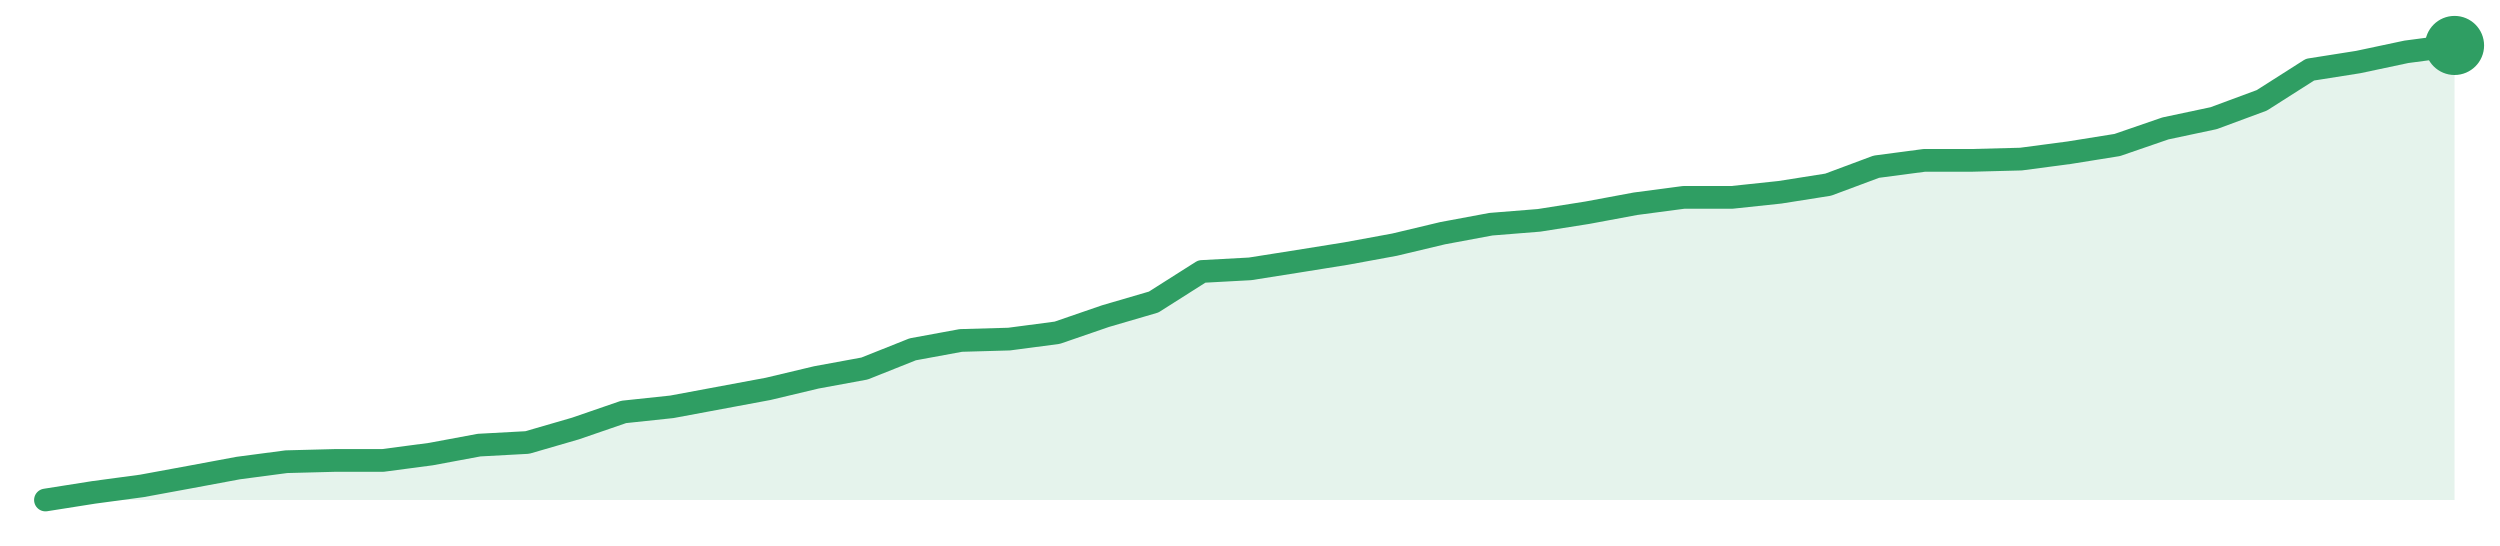
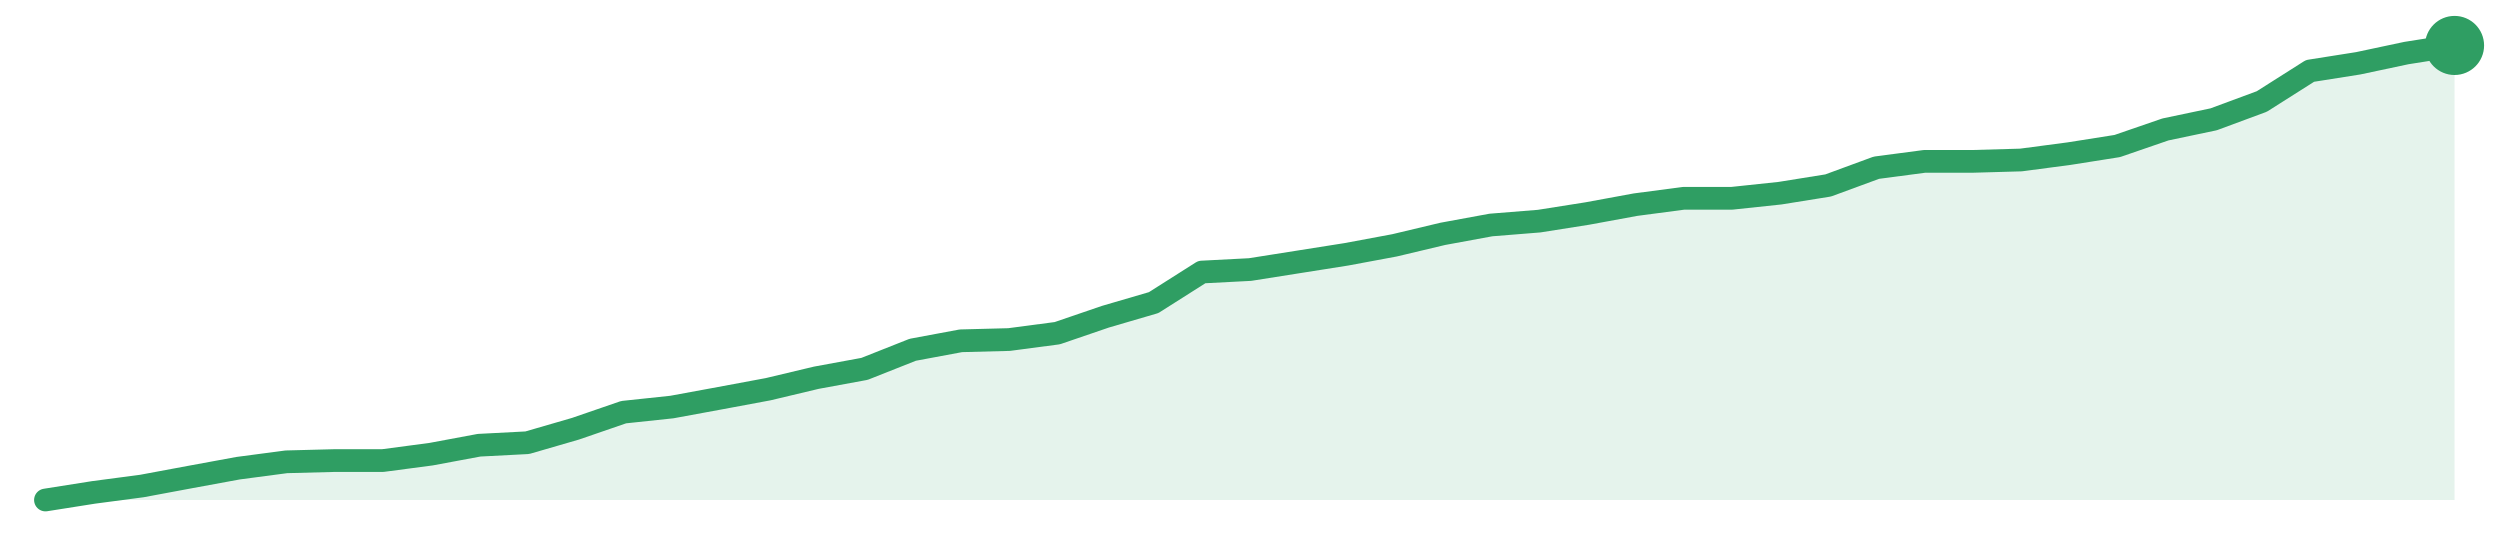
<svg xmlns="http://www.w3.org/2000/svg" width="220" height="48" viewBox="0 0 220 48" role="img" aria-label="trend">
-   <path d="M4.0,44.0 L4.0,44.0 L8.24,43.33 L12.48,42.76 L16.72,41.98 L20.96,41.19 L25.2,40.63 L29.44,40.52 L33.68,40.52 L37.92,39.96 L42.16,39.17 L46.4,38.94 L50.64,37.71 L54.88,36.25 L59.12,35.8 L63.36,35.01 L67.6,34.22 L71.84,33.21 L76.08,32.43 L80.32,30.74 L84.56,29.96 L88.8,29.84 L93.04,29.28 L97.28,27.82 L101.52,26.58 L105.76,23.89 L110.0,23.66 L114.24,22.99 L118.48,22.31 L122.72,21.53 L126.96,20.52 L131.2,19.73 L135.44,19.39 L139.68,18.72 L143.92,17.93 L148.16,17.37 L152.4,17.37 L156.64,16.92 L160.88,16.25 L165.12,14.67 L169.36,14.11 L173.6,14.11 L177.84,14.0 L182.08,13.44 L186.32,12.76 L190.56,11.3 L194.8,10.4 L199.04,8.83 L203.28,6.13 L207.52,5.46 L211.76,4.56 L216.0,4.0 L216.0,44.0 Z" fill="#2f9e631f" />
-   <path d="M4.0,44.0 L8.24,43.33 L12.48,42.76 L16.72,41.98 L20.96,41.19 L25.2,40.63 L29.44,40.52 L33.68,40.52 L37.92,39.96 L42.16,39.17 L46.4,38.94 L50.64,37.71 L54.88,36.25 L59.12,35.8 L63.36,35.01 L67.6,34.22 L71.84,33.21 L76.08,32.43 L80.32,30.74 L84.56,29.96 L88.8,29.84 L93.04,29.28 L97.28,27.82 L101.52,26.58 L105.76,23.89 L110.0,23.66 L114.24,22.99 L118.48,22.31 L122.72,21.53 L126.96,20.52 L131.2,19.73 L135.44,19.39 L139.68,18.72 L143.92,17.93 L148.16,17.37 L152.4,17.37 L156.64,16.92 L160.88,16.25 L165.12,14.67 L169.36,14.11 L173.6,14.11 L177.84,14.0 L182.08,13.44 L186.32,12.76 L190.56,11.3 L194.8,10.4 L199.04,8.83 L203.28,6.13 L207.52,5.46 L211.76,4.56 L216.0,4.0" fill="none" stroke="#2f9e63" stroke-width="2" stroke-linejoin="round" stroke-linecap="round" />
+   <path d="M4.0,44.0 L4.0,44.0 L8.24,43.33 L12.48,42.77 L16.72,41.98 L20.96,41.2 L25.2,40.64 L29.44,40.53 L33.68,40.53 L37.92,39.97 L42.16,39.18 L46.4,38.96 L50.64,37.73 L54.88,36.27 L59.12,35.82 L63.36,35.04 L67.6,34.25 L71.84,33.24 L76.08,32.46 L80.32,30.78 L84.56,29.99 L88.8,29.88 L93.04,29.32 L97.28,27.87 L101.52,26.63 L105.76,23.94 L110.0,23.72 L114.24,23.05 L118.48,22.38 L122.72,21.59 L126.96,20.58 L131.2,19.8 L135.44,19.46 L139.68,18.79 L143.92,18.01 L148.16,17.45 L152.4,17.45 L156.64,17.0 L160.88,16.32 L165.12,14.76 L169.36,14.2 L173.6,14.2 L177.84,14.08 L182.08,13.52 L186.32,12.85 L190.56,11.39 L194.8,10.5 L199.04,8.93 L203.28,6.24 L207.52,5.57 L211.76,4.67 L216.0,4.0 L216.0,44.0 Z" fill="#2f9e631f" />
+   <path d="M4.0,44.0 L8.24,43.33 L12.48,42.77 L16.72,41.98 L20.96,41.2 L25.2,40.64 L29.44,40.53 L33.68,40.53 L37.92,39.97 L42.16,39.18 L46.4,38.96 L50.64,37.73 L54.88,36.27 L59.12,35.82 L63.36,35.04 L67.6,34.25 L71.84,33.24 L76.08,32.46 L80.32,30.78 L84.56,29.99 L88.8,29.88 L93.04,29.32 L97.28,27.87 L101.52,26.63 L105.76,23.94 L110.0,23.72 L114.24,23.05 L118.48,22.38 L122.72,21.59 L126.96,20.58 L131.2,19.8 L135.44,19.46 L139.68,18.79 L143.92,18.01 L148.16,17.45 L152.4,17.45 L156.64,17.0 L160.88,16.32 L165.12,14.76 L169.36,14.2 L173.6,14.2 L177.84,14.08 L182.08,13.52 L186.32,12.85 L190.56,11.39 L194.8,10.5 L199.04,8.93 L203.28,6.24 L207.52,5.57 L211.76,4.67 L216.0,4.0" fill="none" stroke="#2f9e63" stroke-width="2" stroke-linejoin="round" stroke-linecap="round" />
  <circle cx="216.0" cy="4.0" r="2.6" fill="#2f9e63" />
</svg>
